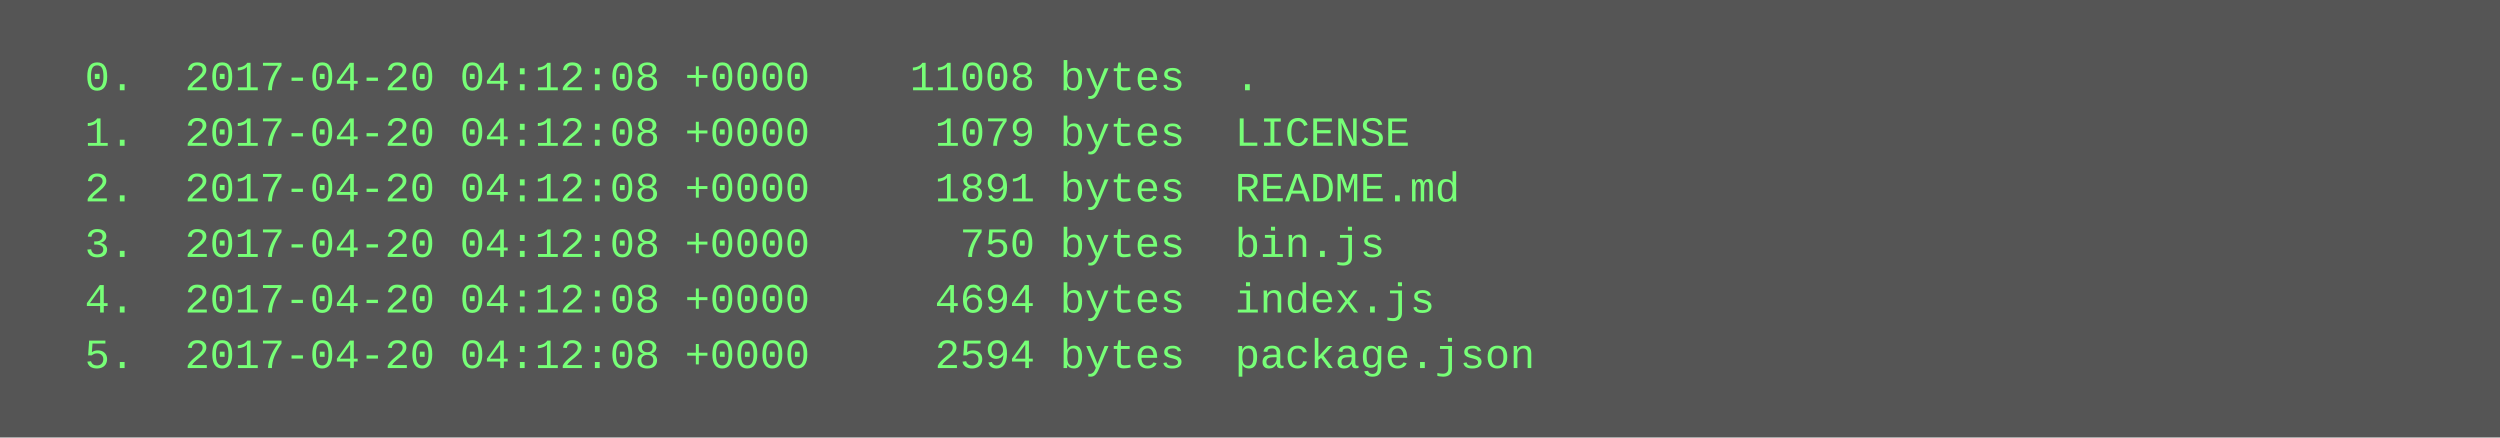
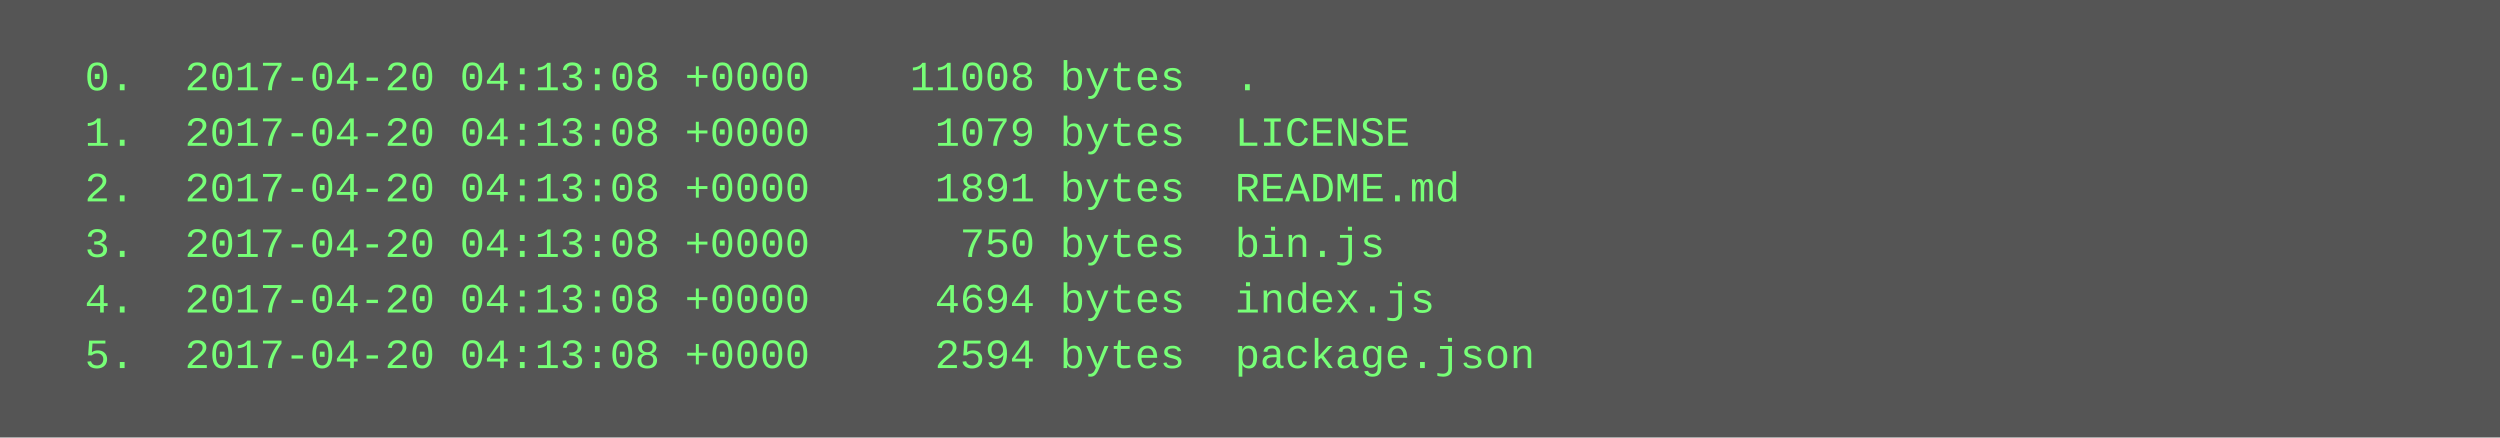
<svg xmlns="http://www.w3.org/2000/svg" height="126" width="720">
  <rect height="126" fill="#555" width="720" />
  <text fill="#7f7" font-family="Courier New" font-size="12" xml:space="preserve">
-     <tspan x="10" y="26">  0.  2017-04-20 04:12:08 +0000    11008 bytes  .</tspan>
-     <tspan x="10" y="42">  1.  2017-04-20 04:12:08 +0000     1079 bytes  LICENSE</tspan>
-     <tspan x="10" y="58">  2.  2017-04-20 04:12:08 +0000     1891 bytes  README.md</tspan>
-     <tspan x="10" y="74">  3.  2017-04-20 04:12:08 +0000      750 bytes  bin.js</tspan>
-     <tspan x="10" y="90">  4.  2017-04-20 04:12:08 +0000     4694 bytes  index.js</tspan>
-     <tspan x="10" y="106">  5.  2017-04-20 04:12:08 +0000     2594 bytes  package.json</tspan>
+     <tspan x="10" y="26">  0.  2017-04-20 04:13:08 +0000    11008 bytes  .</tspan>
+     <tspan x="10" y="42">  1.  2017-04-20 04:13:08 +0000     1079 bytes  LICENSE</tspan>
+     <tspan x="10" y="58">  2.  2017-04-20 04:13:08 +0000     1891 bytes  README.md</tspan>
+     <tspan x="10" y="74">  3.  2017-04-20 04:13:08 +0000      750 bytes  bin.js</tspan>
+     <tspan x="10" y="90">  4.  2017-04-20 04:13:08 +0000     4694 bytes  index.js</tspan>
+     <tspan x="10" y="106">  5.  2017-04-20 04:13:08 +0000     2594 bytes  package.json</tspan>
  </text>
</svg>
